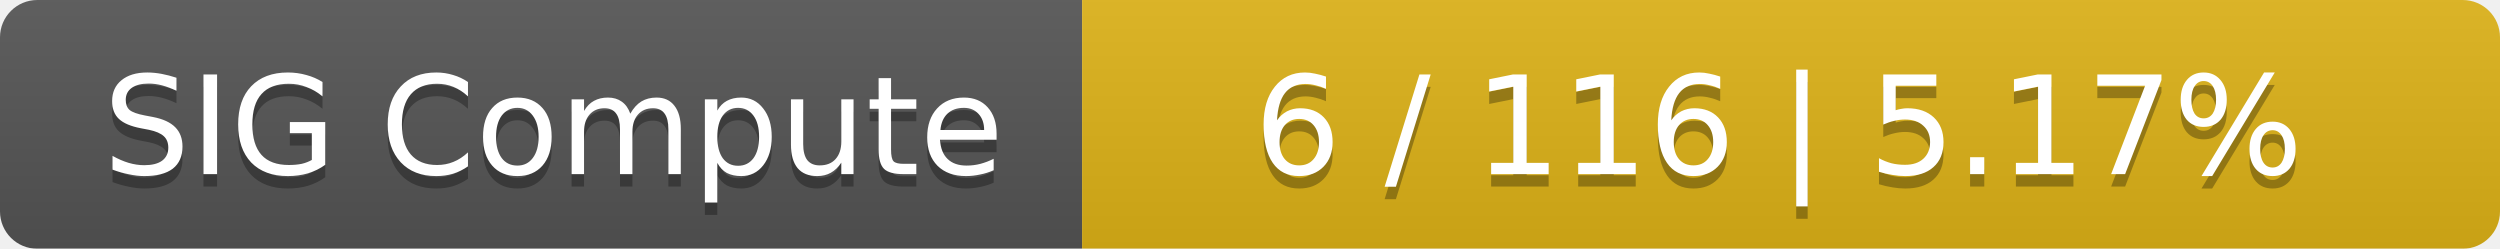
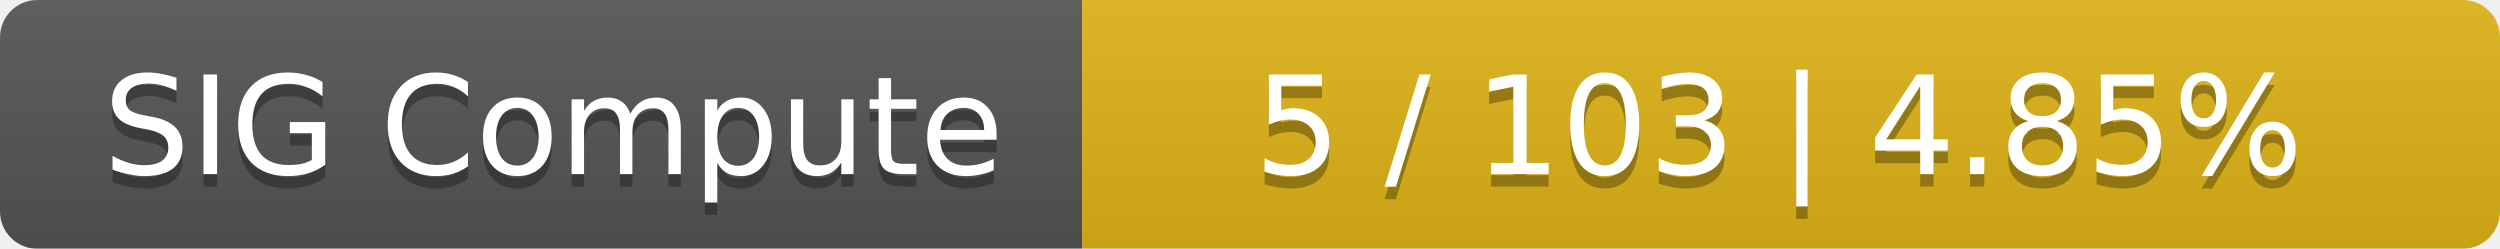
<svg xmlns="http://www.w3.org/2000/svg" width="201" height="20">
  <linearGradient id="smooth" x2="0" y2="100%">
    <stop offset="0" stop-color="#bbb" stop-opacity=".1" />
    <stop offset="1" stop-opacity=".1" />
  </linearGradient>
  <mask id="round">
    <rect width="201" height="20" rx="3" fill="#fff" />
  </mask>
  <g mask="url(#round)">
    <rect width="87" height="20" fill="#555" />
    <rect x="87" width="114" height="20" fill="#dfb317" />
    <rect width="201" height="20" fill="url(#smooth)" />
  </g>
  <g fill="#fff" text-anchor="middle" font-family="DejaVu Sans,Verdana,Geneva,sans-serif" font-size="11">
    <text x="44.5" y="15" fill="#010101" fill-opacity=".3">SIG Compute</text>
    <text x="44.5" y="14">SIG Compute</text>
-     <text x="143" y="15" fill="#010101" fill-opacity=".3">6 / 116    |    5.17%</text>
-     <text x="143" y="14">6 / 116    |    5.17%</text>
+     <text x="143" y="15" fill="#010101" fill-opacity=".3">5 / 103    |    4.85%</text>
+     <text x="143" y="14">5 / 103    |    4.85%</text>
  </g>
</svg>
